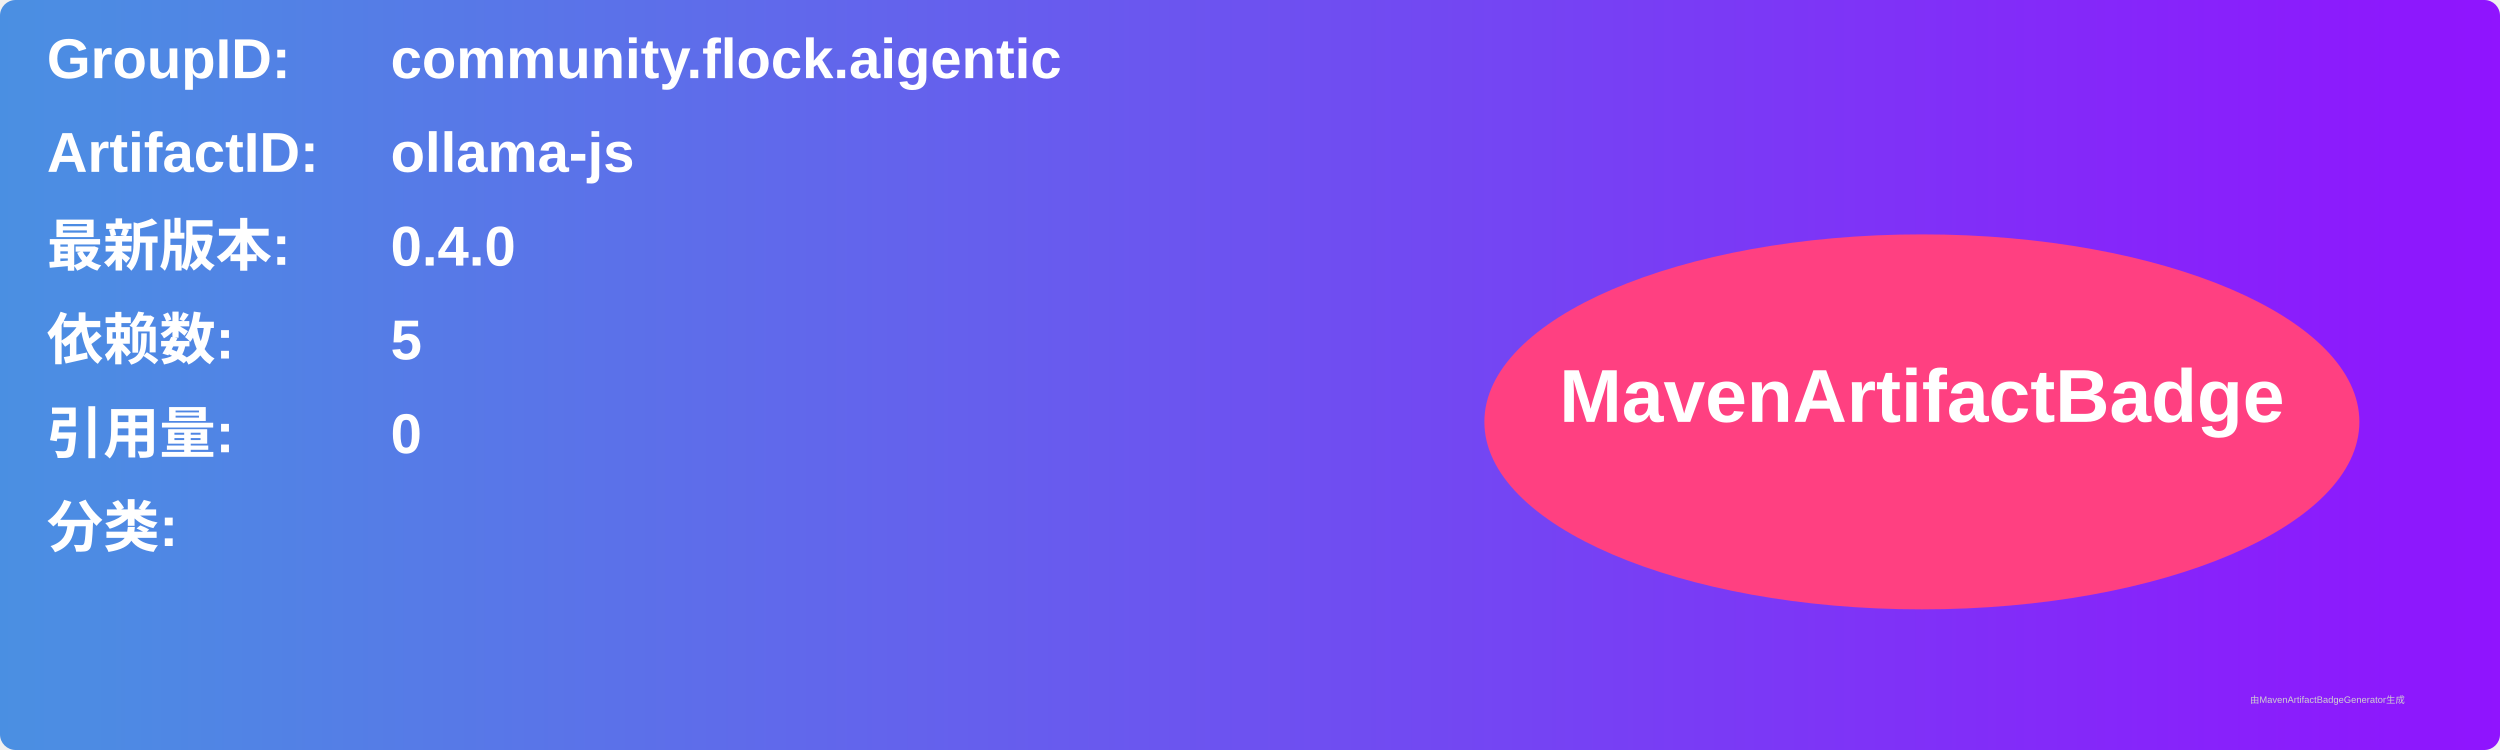
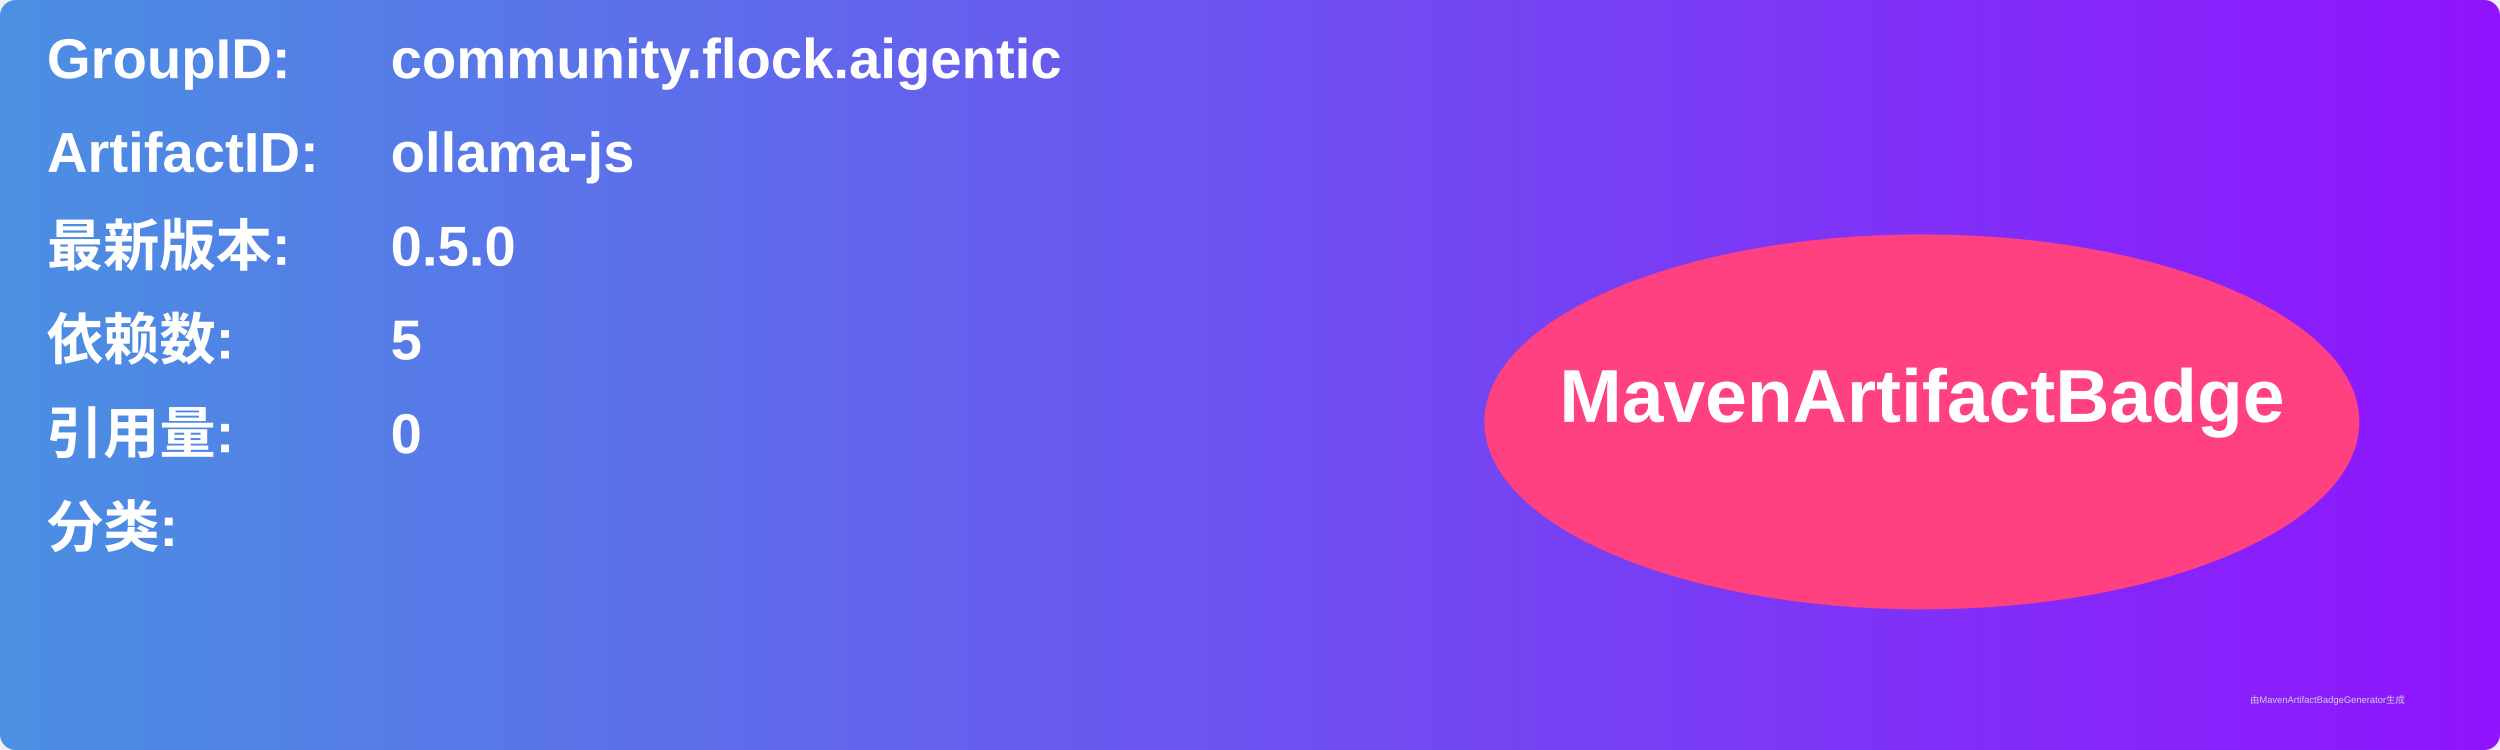
<svg xmlns="http://www.w3.org/2000/svg" width="800" height="240" viewBox="0 0 800 240">
  <linearGradient id="grad" x1="0%" y1="0%" x2="100%" y2="0%">
    <stop offset="0%" stop-color="#4a90e2" />
    <stop offset="100%" stop-color="#9013fe" />
  </linearGradient>
  <rect width="100%" height="100%" rx="5" ry="5" fill="url(#grad)" />
  <g transform="translate(15, 15)">
    <text x="0" y="10" font-family="Arial" font-size="18" fill="white" font-weight="bold" width="260">GroupID:</text>
    <text x="110" y="10" font-family="Arial" font-size="18" fill="white" font-weight="bold" width="460">community.flock.aigentic</text>
    <text x="0" y="40" font-family="Arial" font-size="18" fill="white" font-weight="bold" width="260">ArtifactID:</text>
    <text x="110" y="40" font-family="Arial" font-size="18" fill="white" font-weight="bold" width="460">ollama-js</text>
    <text x="0" y="70" font-family="Arial" font-size="18" fill="white" font-weight="bold">最新版本:</text>
    <text x="110" y="70" font-family="Arial" font-size="18" fill="white" font-weight="bold">
-       <tspan font-weight="bold">0.4.0</tspan>
+       <tspan font-weight="bold">0.5.0</tspan>
    </text>
    <text x="0" y="100" font-family="Arial" font-size="18" fill="white" font-weight="bold">依赖数: </text>
    <text x="110" y="100" font-family="Arial" font-size="18" fill="white">
      <tspan font-weight="bold">5</tspan>
    </text>
    <text x="0" y="130" font-family="Arial" font-size="18" fill="white" font-weight="bold">引用量: </text>
    <text x="110" y="130" font-family="Arial" font-size="18" fill="white">
      <tspan font-weight="bold">0</tspan>
    </text>
    <text x="0" y="160" font-family="Arial" font-size="18" fill="white" font-weight="bold">分类:</text>
    <text x="10" y="190" font-family="Arial" font-size="10" fill="white">
      <tspan font-weight="bold" />
    </text>
    <ellipse cx="600" cy="120" rx="140" ry="60" fill="#ff4081" />
    <text x="600" y="120" text-anchor="middle" font-family="Arial" font-size="24" fill="white" font-weight="bold">MavenArtifactBadge</text>
  </g>
  <text x="720" y="225" font-family="Arial" font-size="3" fill="#d0d0d0">由MavenArtifactBadgeGenerator生成</text>
</svg>
